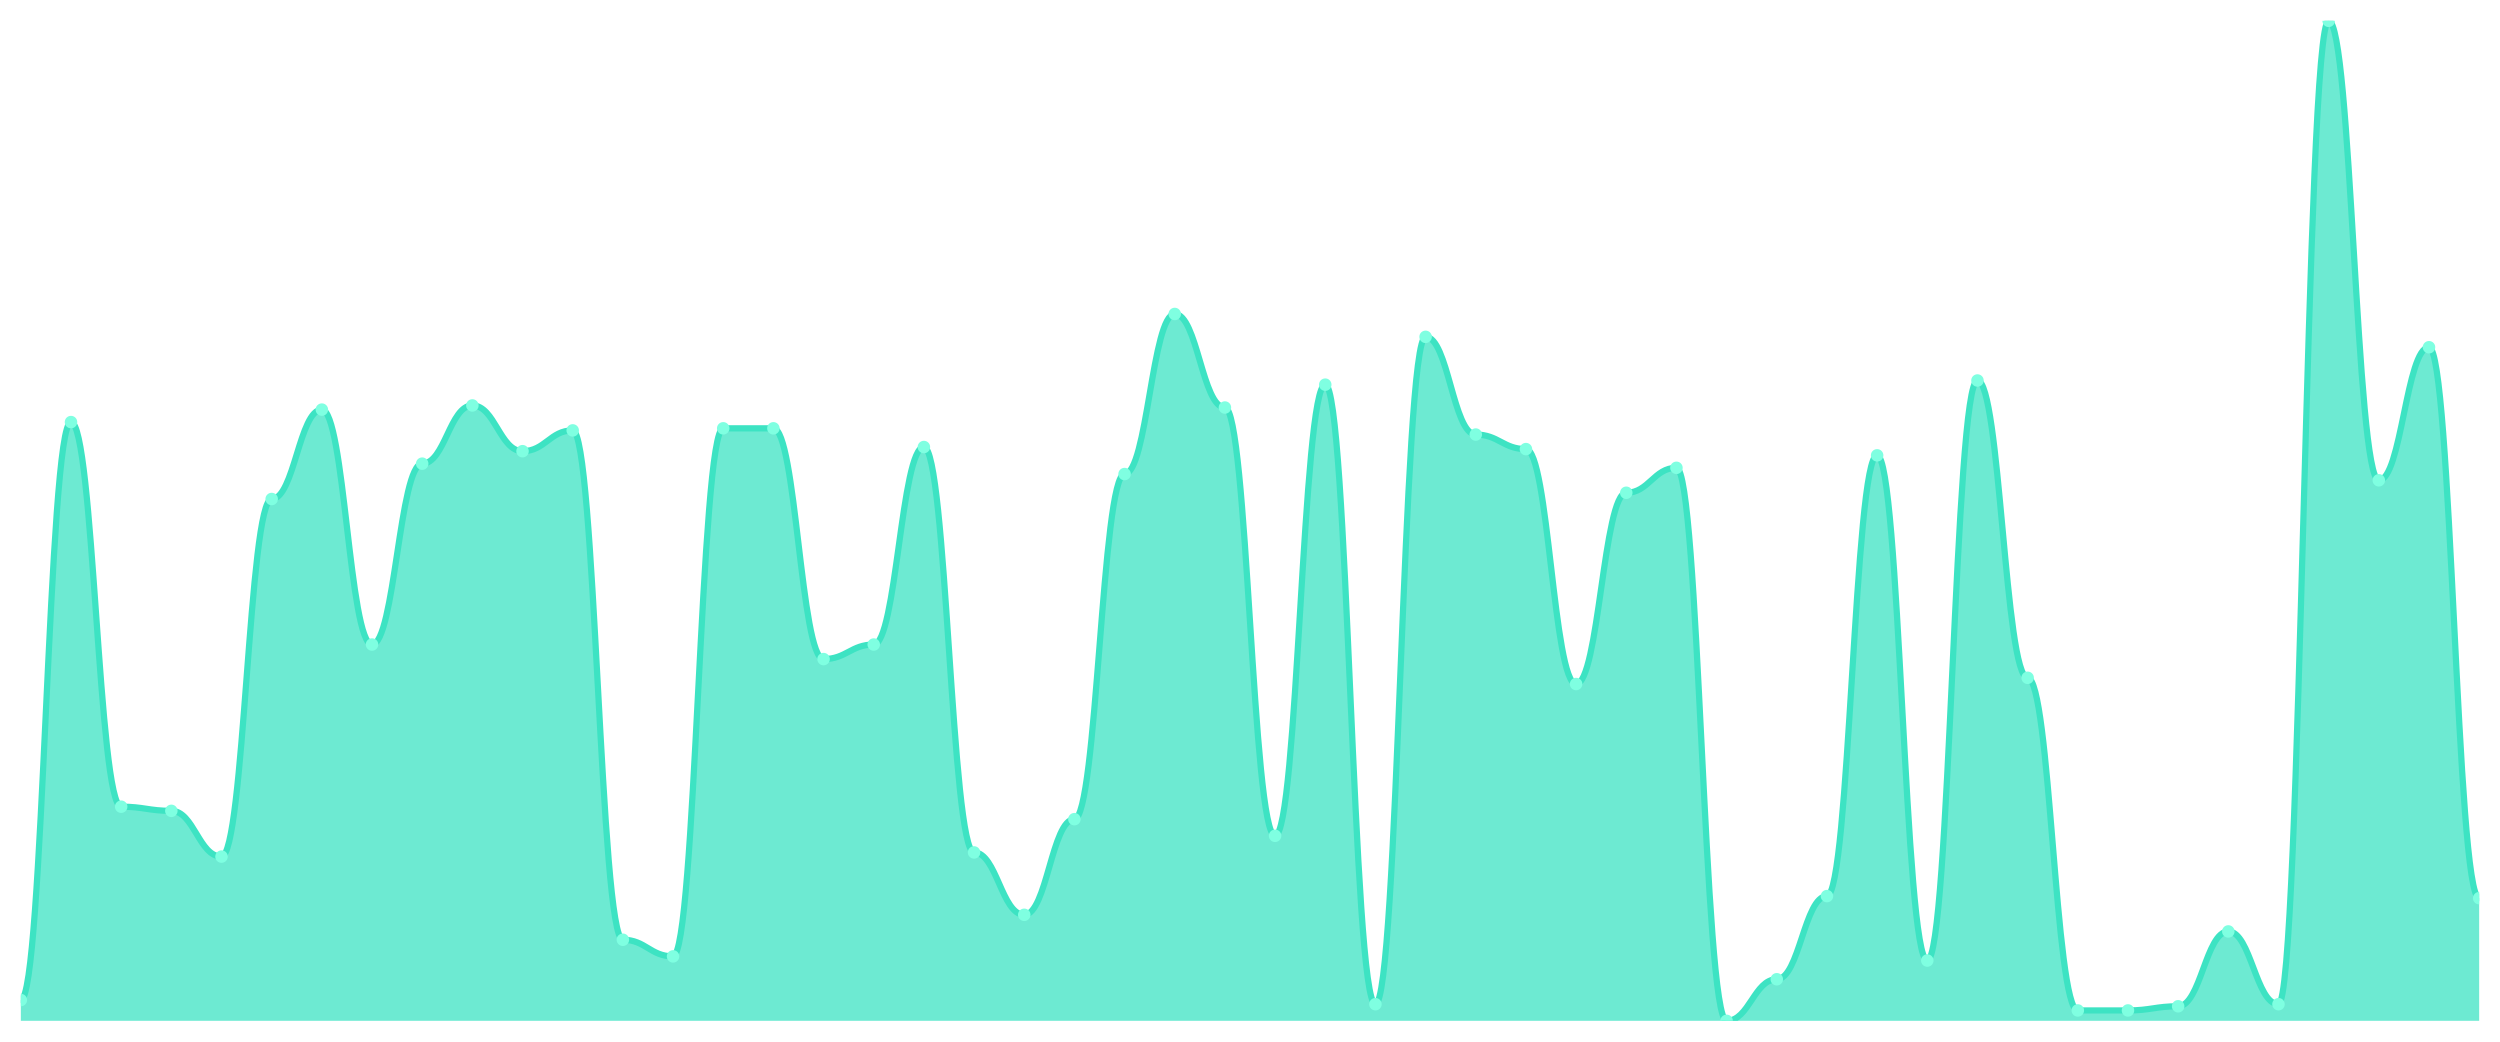
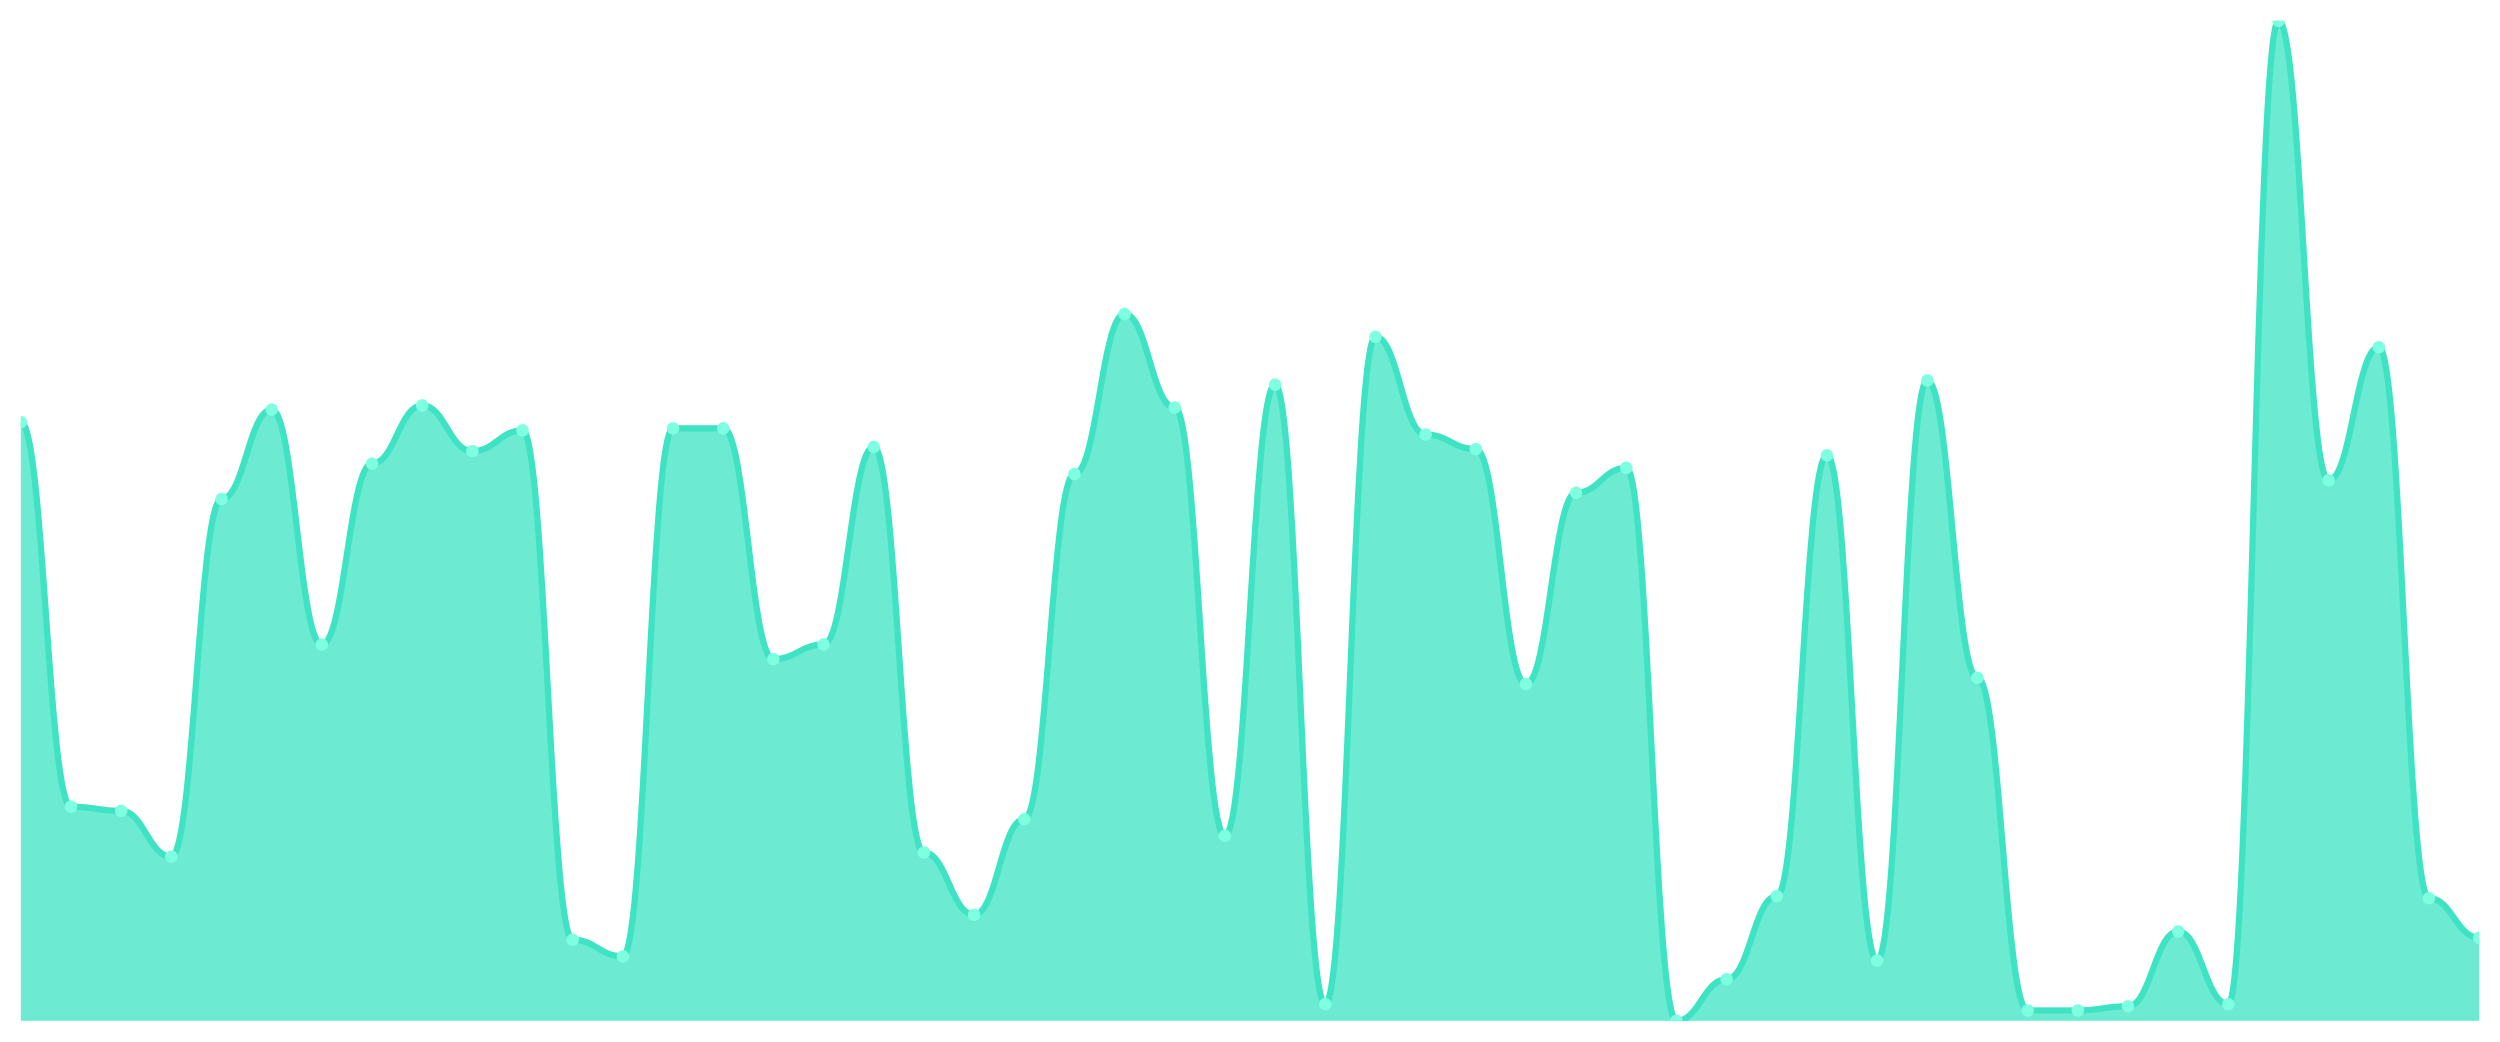
<svg xmlns="http://www.w3.org/2000/svg" viewBox="0 0 1200 500" width="1200" height="500">
  <defs>
    <clipPath id="c">
      <rect x="10" y="10" width="1180" height="480" />
    </clipPath>
  </defs>
  <rect width="1200" height="500" fill="none" />
  <g clip-path="url(#c)">
-     <path d="M 10,490 L 10,480.021 C 20.837,480.021 23.245,202.599 34.082,202.599 C 44.918,202.599 47.327,387.214 58.163,387.214 C 69,387.214 71.408,389.21 82.245,389.21 C 93.082,389.21 95.49,411.164 106.327,411.164 C 117.163,411.164 119.571,239.522 130.408,239.522 C 141.245,239.522 143.653,196.611 154.49,196.611 C 165.327,196.611 167.735,309.376 178.571,309.376 C 189.408,309.376 191.816,222.557 202.653,222.557 C 213.49,222.557 215.898,194.615 226.735,194.615 C 237.571,194.615 239.98,216.57 250.816,216.57 C 261.653,216.57 264.061,206.59 274.898,206.59 C 285.735,206.59 288.143,451.081 298.98,451.081 C 309.816,451.081 312.224,459.064 323.061,459.064 C 333.898,459.064 336.306,205.593 347.143,205.593 C 357.98,205.593 360.388,205.593 371.224,205.593 C 382.061,205.593 384.469,316.362 395.306,316.362 C 406.143,316.362 408.551,309.376 419.388,309.376 C 430.224,309.376 432.633,214.574 443.469,214.574 C 454.306,214.574 456.714,409.168 467.551,409.168 C 478.388,409.168 480.796,439.106 491.633,439.106 C 502.469,439.106 504.878,393.202 515.714,393.202 C 526.551,393.202 528.959,227.547 539.796,227.547 C 550.633,227.547 553.041,150.707 563.878,150.707 C 574.714,150.707 577.122,195.613 587.959,195.613 C 598.796,195.613 601.204,401.185 612.041,401.185 C 622.878,401.185 625.286,184.636 636.122,184.636 C 646.959,184.636 649.367,482.017 660.204,482.017 C 671.041,482.017 673.449,161.684 684.286,161.684 C 695.122,161.684 697.531,208.586 708.367,208.586 C 719.204,208.586 721.612,215.572 732.449,215.572 C 743.286,215.572 745.694,328.337 756.531,328.337 C 767.367,328.337 769.776,236.528 780.612,236.528 C 791.449,236.528 793.857,224.553 804.694,224.553 C 815.531,224.553 817.939,490 828.776,490 C 839.612,490 842.02,470.042 852.857,470.042 C 863.694,470.042 866.102,430.125 876.939,430.125 C 887.776,430.125 890.184,218.565 901.02,218.565 C 911.857,218.565 914.265,461.06 925.102,461.06 C 935.939,461.06 938.347,182.64 949.184,182.64 C 960.02,182.64 962.429,325.343 973.265,325.343 C 984.102,325.343 986.51,485.01 997.347,485.01 C 1008.184,485.01 1010.592,485.01 1021.429,485.01 C 1032.265,485.01 1034.673,483.015 1045.51,483.015 C 1056.347,483.015 1058.755,447.089 1069.592,447.089 C 1080.429,447.089 1082.837,482.017 1093.673,482.017 C 1104.51,482.017 1106.918,10 1117.755,10 C 1128.592,10 1131,230.541 1141.837,230.541 C 1152.673,230.541 1155.082,166.674 1165.918,166.674 C 1176.755,166.674 1179.163,431.123 1190,431.123 L 1190,490 Z" fill="rgba(61,227,195,0.75)" />
-     <path d="M 10,480.021 C 20.837,480.021 23.245,202.599 34.082,202.599 C 44.918,202.599 47.327,387.214 58.163,387.214 C 69,387.214 71.408,389.21 82.245,389.21 C 93.082,389.21 95.49,411.164 106.327,411.164 C 117.163,411.164 119.571,239.522 130.408,239.522 C 141.245,239.522 143.653,196.611 154.49,196.611 C 165.327,196.611 167.735,309.376 178.571,309.376 C 189.408,309.376 191.816,222.557 202.653,222.557 C 213.49,222.557 215.898,194.615 226.735,194.615 C 237.571,194.615 239.98,216.57 250.816,216.57 C 261.653,216.57 264.061,206.59 274.898,206.59 C 285.735,206.59 288.143,451.081 298.98,451.081 C 309.816,451.081 312.224,459.064 323.061,459.064 C 333.898,459.064 336.306,205.593 347.143,205.593 C 357.98,205.593 360.388,205.593 371.224,205.593 C 382.061,205.593 384.469,316.362 395.306,316.362 C 406.143,316.362 408.551,309.376 419.388,309.376 C 430.224,309.376 432.633,214.574 443.469,214.574 C 454.306,214.574 456.714,409.168 467.551,409.168 C 478.388,409.168 480.796,439.106 491.633,439.106 C 502.469,439.106 504.878,393.202 515.714,393.202 C 526.551,393.202 528.959,227.547 539.796,227.547 C 550.633,227.547 553.041,150.707 563.878,150.707 C 574.714,150.707 577.122,195.613 587.959,195.613 C 598.796,195.613 601.204,401.185 612.041,401.185 C 622.878,401.185 625.286,184.636 636.122,184.636 C 646.959,184.636 649.367,482.017 660.204,482.017 C 671.041,482.017 673.449,161.684 684.286,161.684 C 695.122,161.684 697.531,208.586 708.367,208.586 C 719.204,208.586 721.612,215.572 732.449,215.572 C 743.286,215.572 745.694,328.337 756.531,328.337 C 767.367,328.337 769.776,236.528 780.612,236.528 C 791.449,236.528 793.857,224.553 804.694,224.553 C 815.531,224.553 817.939,490 828.776,490 C 839.612,490 842.02,470.042 852.857,470.042 C 863.694,470.042 866.102,430.125 876.939,430.125 C 887.776,430.125 890.184,218.565 901.02,218.565 C 911.857,218.565 914.265,461.06 925.102,461.06 C 935.939,461.06 938.347,182.64 949.184,182.64 C 960.02,182.64 962.429,325.343 973.265,325.343 C 984.102,325.343 986.51,485.01 997.347,485.01 C 1008.184,485.01 1010.592,485.01 1021.429,485.01 C 1032.265,485.01 1034.673,483.015 1045.51,483.015 C 1056.347,483.015 1058.755,447.089 1069.592,447.089 C 1080.429,447.089 1082.837,482.017 1093.673,482.017 C 1104.51,482.017 1106.918,10 1117.755,10 C 1128.592,10 1131,230.541 1141.837,230.541 C 1152.673,230.541 1155.082,166.674 1165.918,166.674 C 1176.755,166.674 1179.163,431.123 1190,431.123" fill="none" stroke="#3de3c3" stroke-width="3" stroke-linecap="round" stroke-linejoin="round" />
-     <circle cx="10" cy="480.021" r="3" fill="#7fffe1" />
-     <circle cx="34.082" cy="202.599" r="3" fill="#7fffe1" />
-     <circle cx="58.163" cy="387.214" r="3" fill="#7fffe1" />
-     <circle cx="82.245" cy="389.21" r="3" fill="#7fffe1" />
-     <circle cx="106.327" cy="411.164" r="3" fill="#7fffe1" />
-     <circle cx="130.408" cy="239.522" r="3" fill="#7fffe1" />
-     <circle cx="154.49" cy="196.611" r="3" fill="#7fffe1" />
-     <circle cx="178.571" cy="309.376" r="3" fill="#7fffe1" />
-     <circle cx="202.653" cy="222.557" r="3" fill="#7fffe1" />
-     <circle cx="226.735" cy="194.615" r="3" fill="#7fffe1" />
-     <circle cx="250.816" cy="216.57" r="3" fill="#7fffe1" />
-     <circle cx="274.898" cy="206.59" r="3" fill="#7fffe1" />
-     <circle cx="298.98" cy="451.081" r="3" fill="#7fffe1" />
-     <circle cx="323.061" cy="459.064" r="3" fill="#7fffe1" />
+     <path d="M 10,490 L 10,202.599 C 20.837,202.599 23.245,387.214 34.082,387.214 C 44.918,387.214 47.327,389.21 58.163,389.21 C 69,389.21 71.408,411.164 82.245,411.164 C 93.082,411.164 95.49,239.522 106.327,239.522 C 117.163,239.522 119.571,196.611 130.408,196.611 C 141.245,196.611 143.653,309.376 154.49,309.376 C 165.327,309.376 167.735,222.557 178.571,222.557 C 189.408,222.557 191.816,194.615 202.653,194.615 C 213.49,194.615 215.898,216.57 226.735,216.57 C 237.571,216.57 239.98,206.59 250.816,206.59 C 261.653,206.59 264.061,451.081 274.898,451.081 C 285.735,451.081 288.143,459.064 298.98,459.064 C 309.816,459.064 312.224,205.593 323.061,205.593 C 333.898,205.593 336.306,205.593 347.143,205.593 C 357.98,205.593 360.388,316.362 371.224,316.362 C 382.061,316.362 384.469,309.376 395.306,309.376 C 406.143,309.376 408.551,214.574 419.388,214.574 C 430.224,214.574 432.633,409.168 443.469,409.168 C 454.306,409.168 456.714,439.106 467.551,439.106 C 478.388,439.106 480.796,393.202 491.633,393.202 C 502.469,393.202 504.878,227.547 515.714,227.547 C 526.551,227.547 528.959,150.707 539.796,150.707 C 550.633,150.707 553.041,195.613 563.878,195.613 C 574.714,195.613 577.122,401.185 587.959,401.185 C 598.796,401.185 601.204,184.636 612.041,184.636 C 622.878,184.636 625.286,482.017 636.122,482.017 C 646.959,482.017 649.367,161.684 660.204,161.684 C 671.041,161.684 673.449,208.586 684.286,208.586 C 695.122,208.586 697.531,215.572 708.367,215.572 C 719.204,215.572 721.612,328.337 732.449,328.337 C 743.286,328.337 745.694,236.528 756.531,236.528 C 767.367,236.528 769.776,224.553 780.612,224.553 C 791.449,224.553 793.857,490 804.694,490 C 815.531,490 817.939,470.042 828.776,470.042 C 839.612,470.042 842.02,430.125 852.857,430.125 C 863.694,430.125 866.102,218.565 876.939,218.565 C 887.776,218.565 890.184,461.06 901.02,461.06 C 911.857,461.06 914.265,182.64 925.102,182.64 C 935.939,182.64 938.347,325.343 949.184,325.343 C 960.02,325.343 962.429,485.01 973.265,485.01 C 984.102,485.01 986.51,485.01 997.347,485.01 C 1008.184,485.01 1010.592,483.015 1021.429,483.015 C 1032.265,483.015 1034.673,447.089 1045.51,447.089 C 1056.347,447.089 1058.755,482.017 1069.592,482.017 C 1080.429,482.017 1082.837,10 1093.673,10 C 1104.51,10 1106.918,230.541 1117.755,230.541 C 1128.592,230.541 1131,166.674 1141.837,166.674 C 1152.673,166.674 1155.082,431.123 1165.918,431.123 C 1176.755,431.123 1179.163,450.083 1190,450.083 L 1190,490 Z" fill="rgba(61,227,195,0.75)" />
+     <path d="M 10,202.599 C 20.837,202.599 23.245,387.214 34.082,387.214 C 44.918,387.214 47.327,389.21 58.163,389.21 C 69,389.21 71.408,411.164 82.245,411.164 C 93.082,411.164 95.49,239.522 106.327,239.522 C 117.163,239.522 119.571,196.611 130.408,196.611 C 141.245,196.611 143.653,309.376 154.49,309.376 C 165.327,309.376 167.735,222.557 178.571,222.557 C 189.408,222.557 191.816,194.615 202.653,194.615 C 213.49,194.615 215.898,216.57 226.735,216.57 C 237.571,216.57 239.98,206.59 250.816,206.59 C 261.653,206.59 264.061,451.081 274.898,451.081 C 285.735,451.081 288.143,459.064 298.98,459.064 C 309.816,459.064 312.224,205.593 323.061,205.593 C 333.898,205.593 336.306,205.593 347.143,205.593 C 357.98,205.593 360.388,316.362 371.224,316.362 C 382.061,316.362 384.469,309.376 395.306,309.376 C 406.143,309.376 408.551,214.574 419.388,214.574 C 430.224,214.574 432.633,409.168 443.469,409.168 C 454.306,409.168 456.714,439.106 467.551,439.106 C 478.388,439.106 480.796,393.202 491.633,393.202 C 502.469,393.202 504.878,227.547 515.714,227.547 C 526.551,227.547 528.959,150.707 539.796,150.707 C 550.633,150.707 553.041,195.613 563.878,195.613 C 574.714,195.613 577.122,401.185 587.959,401.185 C 598.796,401.185 601.204,184.636 612.041,184.636 C 622.878,184.636 625.286,482.017 636.122,482.017 C 646.959,482.017 649.367,161.684 660.204,161.684 C 671.041,161.684 673.449,208.586 684.286,208.586 C 695.122,208.586 697.531,215.572 708.367,215.572 C 719.204,215.572 721.612,328.337 732.449,328.337 C 743.286,328.337 745.694,236.528 756.531,236.528 C 767.367,236.528 769.776,224.553 780.612,224.553 C 791.449,224.553 793.857,490 804.694,490 C 815.531,490 817.939,470.042 828.776,470.042 C 839.612,470.042 842.02,430.125 852.857,430.125 C 863.694,430.125 866.102,218.565 876.939,218.565 C 887.776,218.565 890.184,461.06 901.02,461.06 C 911.857,461.06 914.265,182.64 925.102,182.64 C 935.939,182.64 938.347,325.343 949.184,325.343 C 960.02,325.343 962.429,485.01 973.265,485.01 C 984.102,485.01 986.51,485.01 997.347,485.01 C 1008.184,485.01 1010.592,483.015 1021.429,483.015 C 1032.265,483.015 1034.673,447.089 1045.51,447.089 C 1056.347,447.089 1058.755,482.017 1069.592,482.017 C 1080.429,482.017 1082.837,10 1093.673,10 C 1104.51,10 1106.918,230.541 1117.755,230.541 C 1128.592,230.541 1131,166.674 1141.837,166.674 C 1152.673,166.674 1155.082,431.123 1165.918,431.123 C 1176.755,431.123 1179.163,450.083 1190,450.083" fill="none" stroke="#3de3c3" stroke-width="3" stroke-linecap="round" stroke-linejoin="round" />
+     <circle cx="10" cy="202.599" r="3" fill="#7fffe1" />
+     <circle cx="34.082" cy="387.214" r="3" fill="#7fffe1" />
+     <circle cx="58.163" cy="389.21" r="3" fill="#7fffe1" />
+     <circle cx="82.245" cy="411.164" r="3" fill="#7fffe1" />
+     <circle cx="106.327" cy="239.522" r="3" fill="#7fffe1" />
+     <circle cx="130.408" cy="196.611" r="3" fill="#7fffe1" />
+     <circle cx="154.49" cy="309.376" r="3" fill="#7fffe1" />
+     <circle cx="178.571" cy="222.557" r="3" fill="#7fffe1" />
+     <circle cx="202.653" cy="194.615" r="3" fill="#7fffe1" />
+     <circle cx="226.735" cy="216.57" r="3" fill="#7fffe1" />
+     <circle cx="250.816" cy="206.59" r="3" fill="#7fffe1" />
+     <circle cx="274.898" cy="451.081" r="3" fill="#7fffe1" />
+     <circle cx="298.98" cy="459.064" r="3" fill="#7fffe1" />
+     <circle cx="323.061" cy="205.593" r="3" fill="#7fffe1" />
    <circle cx="347.143" cy="205.593" r="3" fill="#7fffe1" />
-     <circle cx="371.224" cy="205.593" r="3" fill="#7fffe1" />
-     <circle cx="395.306" cy="316.362" r="3" fill="#7fffe1" />
-     <circle cx="419.388" cy="309.376" r="3" fill="#7fffe1" />
-     <circle cx="443.469" cy="214.574" r="3" fill="#7fffe1" />
-     <circle cx="467.551" cy="409.168" r="3" fill="#7fffe1" />
-     <circle cx="491.633" cy="439.106" r="3" fill="#7fffe1" />
-     <circle cx="515.714" cy="393.202" r="3" fill="#7fffe1" />
-     <circle cx="539.796" cy="227.547" r="3" fill="#7fffe1" />
-     <circle cx="563.878" cy="150.707" r="3" fill="#7fffe1" />
-     <circle cx="587.959" cy="195.613" r="3" fill="#7fffe1" />
-     <circle cx="612.041" cy="401.185" r="3" fill="#7fffe1" />
-     <circle cx="636.122" cy="184.636" r="3" fill="#7fffe1" />
-     <circle cx="660.204" cy="482.017" r="3" fill="#7fffe1" />
-     <circle cx="684.286" cy="161.684" r="3" fill="#7fffe1" />
-     <circle cx="708.367" cy="208.586" r="3" fill="#7fffe1" />
-     <circle cx="732.449" cy="215.572" r="3" fill="#7fffe1" />
-     <circle cx="756.531" cy="328.337" r="3" fill="#7fffe1" />
-     <circle cx="780.612" cy="236.528" r="3" fill="#7fffe1" />
-     <circle cx="804.694" cy="224.553" r="3" fill="#7fffe1" />
-     <circle cx="828.776" cy="490" r="3" fill="#7fffe1" />
-     <circle cx="852.857" cy="470.042" r="3" fill="#7fffe1" />
-     <circle cx="876.939" cy="430.125" r="3" fill="#7fffe1" />
-     <circle cx="901.02" cy="218.565" r="3" fill="#7fffe1" />
-     <circle cx="925.102" cy="461.06" r="3" fill="#7fffe1" />
-     <circle cx="949.184" cy="182.64" r="3" fill="#7fffe1" />
-     <circle cx="973.265" cy="325.343" r="3" fill="#7fffe1" />
+     <circle cx="371.224" cy="316.362" r="3" fill="#7fffe1" />
+     <circle cx="395.306" cy="309.376" r="3" fill="#7fffe1" />
+     <circle cx="419.388" cy="214.574" r="3" fill="#7fffe1" />
+     <circle cx="443.469" cy="409.168" r="3" fill="#7fffe1" />
+     <circle cx="467.551" cy="439.106" r="3" fill="#7fffe1" />
+     <circle cx="491.633" cy="393.202" r="3" fill="#7fffe1" />
+     <circle cx="515.714" cy="227.547" r="3" fill="#7fffe1" />
+     <circle cx="539.796" cy="150.707" r="3" fill="#7fffe1" />
+     <circle cx="563.878" cy="195.613" r="3" fill="#7fffe1" />
+     <circle cx="587.959" cy="401.185" r="3" fill="#7fffe1" />
+     <circle cx="612.041" cy="184.636" r="3" fill="#7fffe1" />
+     <circle cx="636.122" cy="482.017" r="3" fill="#7fffe1" />
+     <circle cx="660.204" cy="161.684" r="3" fill="#7fffe1" />
+     <circle cx="684.286" cy="208.586" r="3" fill="#7fffe1" />
+     <circle cx="708.367" cy="215.572" r="3" fill="#7fffe1" />
+     <circle cx="732.449" cy="328.337" r="3" fill="#7fffe1" />
+     <circle cx="756.531" cy="236.528" r="3" fill="#7fffe1" />
+     <circle cx="780.612" cy="224.553" r="3" fill="#7fffe1" />
+     <circle cx="804.694" cy="490" r="3" fill="#7fffe1" />
+     <circle cx="828.776" cy="470.042" r="3" fill="#7fffe1" />
+     <circle cx="852.857" cy="430.125" r="3" fill="#7fffe1" />
+     <circle cx="876.939" cy="218.565" r="3" fill="#7fffe1" />
+     <circle cx="901.02" cy="461.06" r="3" fill="#7fffe1" />
+     <circle cx="925.102" cy="182.64" r="3" fill="#7fffe1" />
+     <circle cx="949.184" cy="325.343" r="3" fill="#7fffe1" />
+     <circle cx="973.265" cy="485.01" r="3" fill="#7fffe1" />
    <circle cx="997.347" cy="485.01" r="3" fill="#7fffe1" />
-     <circle cx="1021.429" cy="485.01" r="3" fill="#7fffe1" />
-     <circle cx="1045.51" cy="483.015" r="3" fill="#7fffe1" />
-     <circle cx="1069.592" cy="447.089" r="3" fill="#7fffe1" />
-     <circle cx="1093.673" cy="482.017" r="3" fill="#7fffe1" />
-     <circle cx="1117.755" cy="10" r="3" fill="#7fffe1" />
-     <circle cx="1141.837" cy="230.541" r="3" fill="#7fffe1" />
-     <circle cx="1165.918" cy="166.674" r="3" fill="#7fffe1" />
-     <circle cx="1190" cy="431.123" r="3" fill="#7fffe1" />
+     <circle cx="1021.429" cy="483.015" r="3" fill="#7fffe1" />
+     <circle cx="1045.51" cy="447.089" r="3" fill="#7fffe1" />
+     <circle cx="1069.592" cy="482.017" r="3" fill="#7fffe1" />
+     <circle cx="1093.673" cy="10" r="3" fill="#7fffe1" />
+     <circle cx="1117.755" cy="230.541" r="3" fill="#7fffe1" />
+     <circle cx="1141.837" cy="166.674" r="3" fill="#7fffe1" />
+     <circle cx="1165.918" cy="431.123" r="3" fill="#7fffe1" />
+     <circle cx="1190" cy="450.083" r="3" fill="#7fffe1" />
  </g>
</svg>
